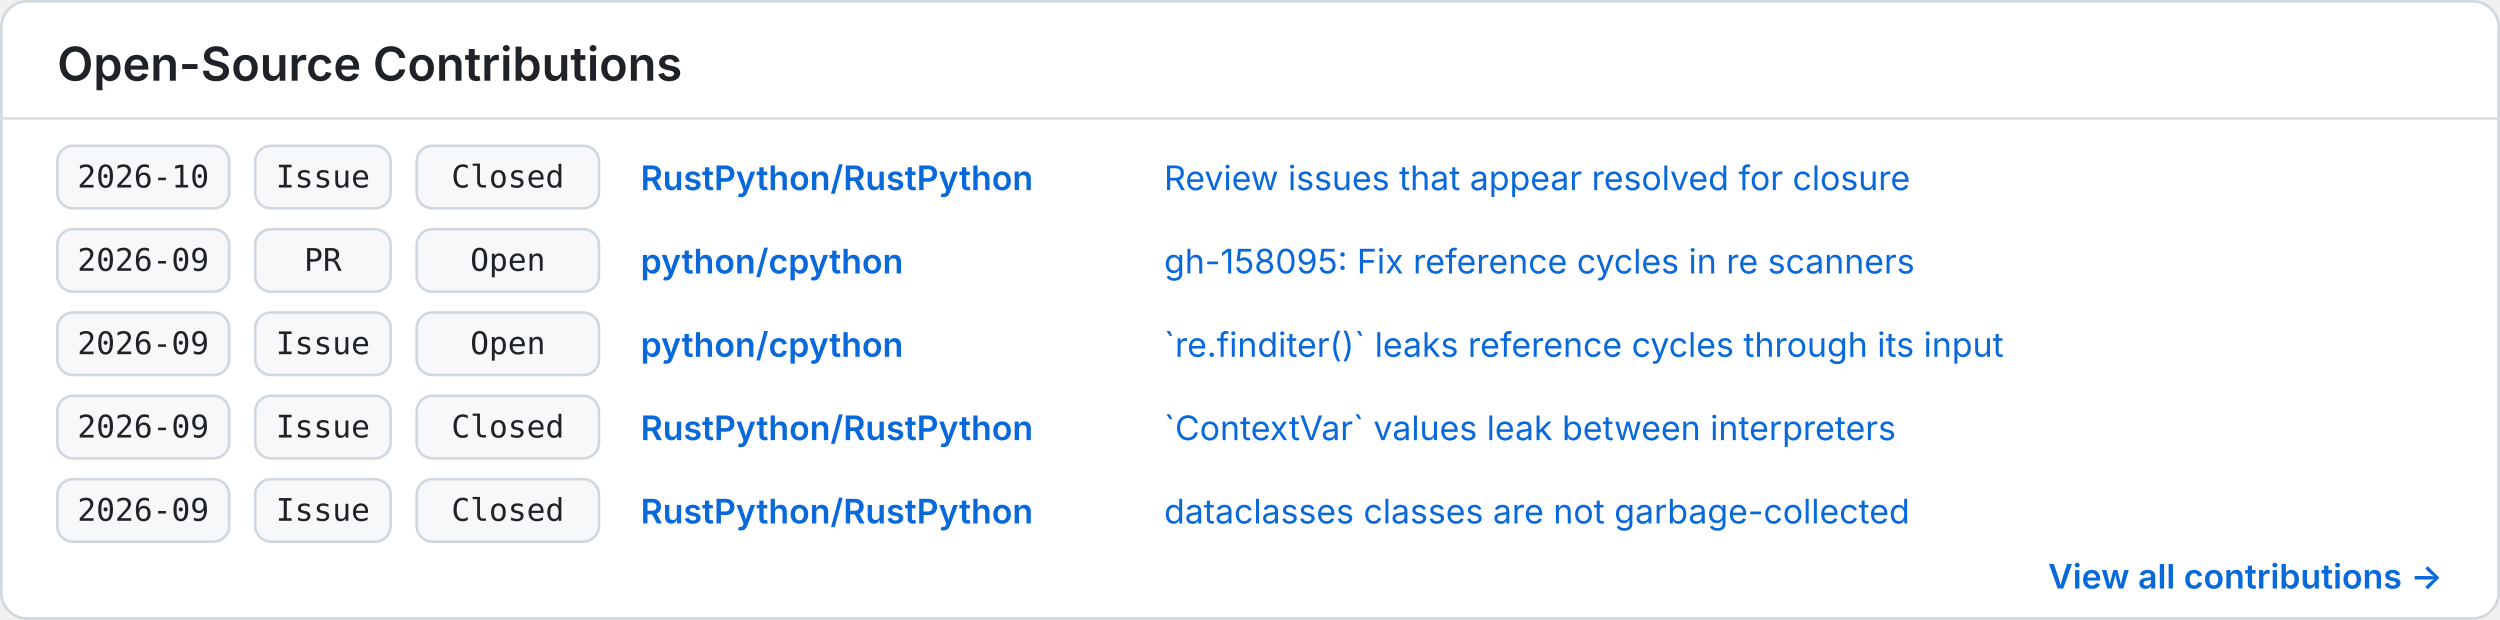
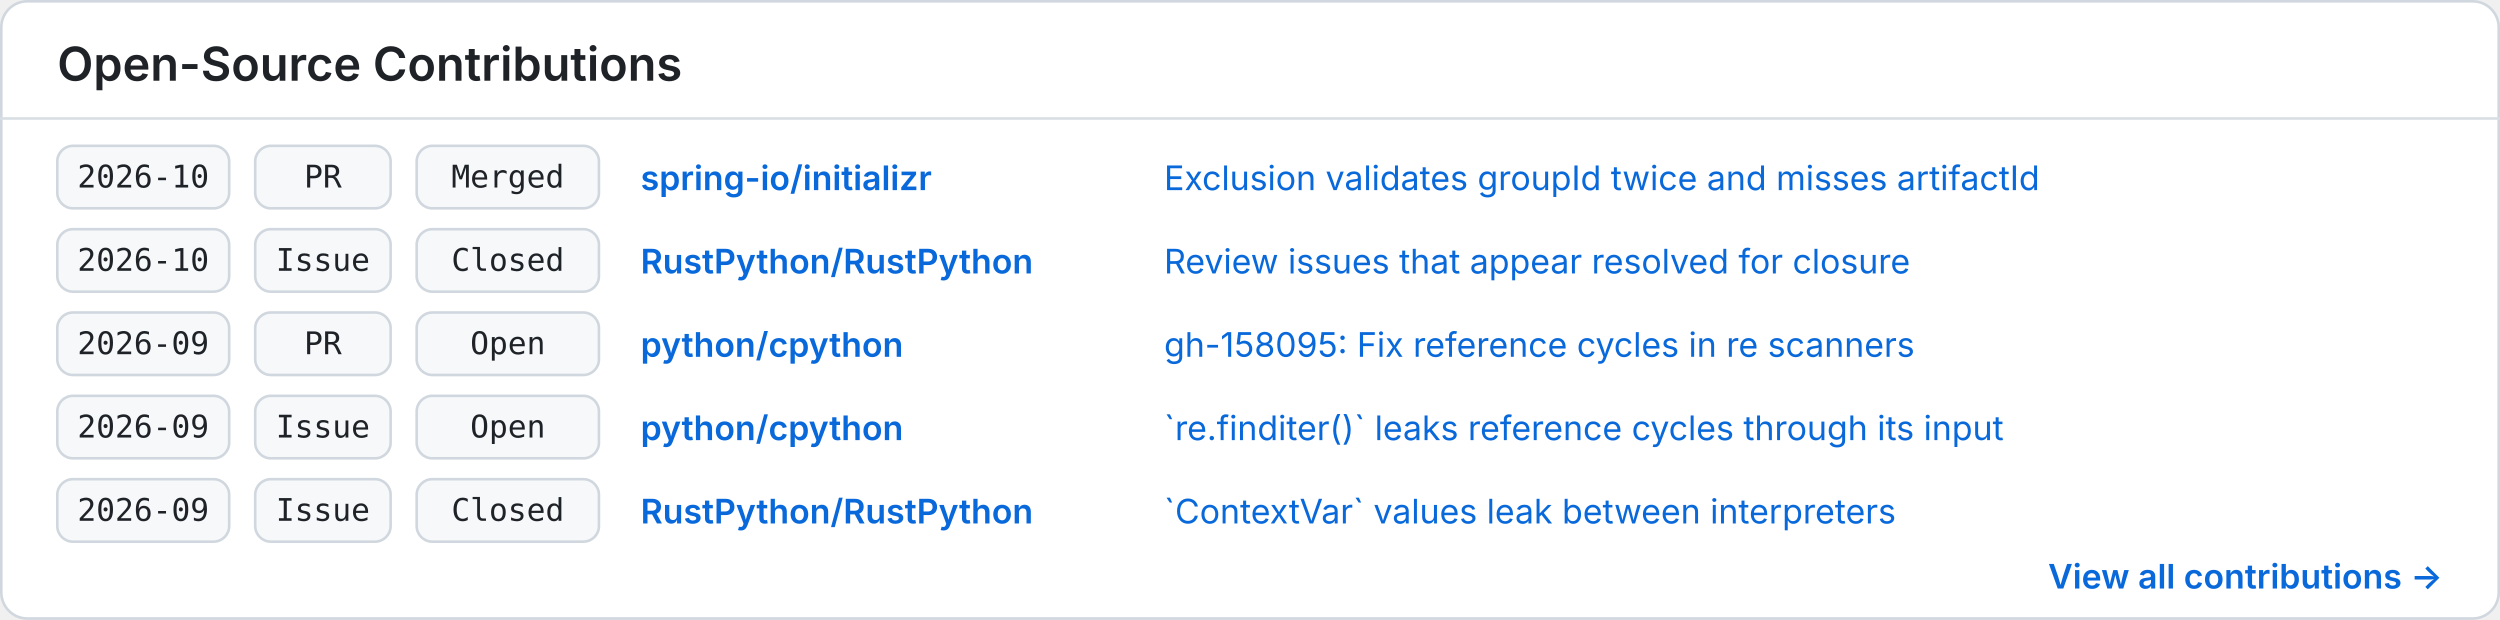
<svg xmlns="http://www.w3.org/2000/svg" width="960" height="238" viewBox="0 0 960 238" role="img" aria-labelledby="title description">
  <style>
    .background { fill: #ffffff; }
    .border { fill: none; stroke: #d0d7de; }
    .divider { stroke: #d8dee4; }
    .heading { fill: #1f2328; font: 600 18px -apple-system, BlinkMacSystemFont, "Segoe UI", sans-serif; }
    .cell { fill: #f6f8fa; stroke: #d0d7de; }
    .mono { fill: #1f2328; font: 12px ui-monospace, SFMono-Regular, Menlo, Consolas, monospace; }
    .repo { fill: #0969da; font: 600 13px -apple-system, BlinkMacSystemFont, "Segoe UI", sans-serif; }
    .item { fill: #0969da; font: 13px -apple-system, BlinkMacSystemFont, "Segoe UI", sans-serif; }
    .more { fill: #0969da; font: 600 13px -apple-system, BlinkMacSystemFont, "Segoe UI", sans-serif; }
    @media (prefers-color-scheme: dark) {
      .background { fill: #0d1117; }
      .border, .divider { stroke: #30363d; }
      .heading, .mono { fill: #f0f6fc; }
      .cell { fill: #161b22; stroke: #30363d; }
      .repo, .item, .more { fill: #58a6ff; }
    }
  </style>
  <rect class="background" x="0.5" y="0.5" width="959" height="237" rx="10" />
  <rect class="border" x="0.5" y="0.5" width="959" height="237" rx="10" />
  <text class="heading" x="22" y="31">Open-Source Contributions</text>
  <line class="divider" x1="0" y1="45.5" x2="960" y2="45.5" />
  <g transform="translate(22 56)">
    <rect class="cell" x="0" y="0" width="66" height="24" rx="6" />
    <text class="mono" x="33" y="16" text-anchor="middle">2026-10</text>
    <rect class="cell" x="76" y="0" width="52" height="24" rx="6" />
+     <text class="mono" x="102" y="16" text-anchor="middle">PR</text>
+     <rect class="cell" x="138" y="0" width="70" height="24" rx="6" />
+     <text class="mono" x="173" y="16" text-anchor="middle">Merged</text>
+     <text class="repo" x="224" y="17">spring-io/initializr</text>
+     <text class="item" x="425" y="17">Exclusion validates groupId twice and misses artifactId</text>
+   </g>
+   <g transform="translate(22 88)">
+     <rect class="cell" x="0" y="0" width="66" height="24" rx="6" />
+     <text class="mono" x="33" y="16" text-anchor="middle">2026-10</text>
+     <rect class="cell" x="76" y="0" width="52" height="24" rx="6" />
    <text class="mono" x="102" y="16" text-anchor="middle">Issue</text>
    <rect class="cell" x="138" y="0" width="70" height="24" rx="6" />
    <text class="mono" x="173" y="16" text-anchor="middle">Closed</text>
    <text class="repo" x="224" y="17">RustPython/RustPython</text>
    <text class="item" x="425" y="17">Review issues that appear resolved for closure</text>
  </g>
-   <g transform="translate(22 88)">
+   <g transform="translate(22 120)">
    <rect class="cell" x="0" y="0" width="66" height="24" rx="6" />
    <text class="mono" x="33" y="16" text-anchor="middle">2026-09</text>
    <rect class="cell" x="76" y="0" width="52" height="24" rx="6" />
    <text class="mono" x="102" y="16" text-anchor="middle">PR</text>
    <rect class="cell" x="138" y="0" width="70" height="24" rx="6" />
    <text class="mono" x="173" y="16" text-anchor="middle">Open</text>
    <text class="repo" x="224" y="17">python/cpython</text>
    <text class="item" x="425" y="17">gh-158095: Fix reference cycles in re scanners</text>
  </g>
-   <g transform="translate(22 120)">
+   <g transform="translate(22 152)">
    <rect class="cell" x="0" y="0" width="66" height="24" rx="6" />
    <text class="mono" x="33" y="16" text-anchor="middle">2026-09</text>
    <rect class="cell" x="76" y="0" width="52" height="24" rx="6" />
    <text class="mono" x="102" y="16" text-anchor="middle">Issue</text>
    <rect class="cell" x="138" y="0" width="70" height="24" rx="6" />
    <text class="mono" x="173" y="16" text-anchor="middle">Open</text>
    <text class="repo" x="224" y="17">python/cpython</text>
    <text class="item" x="425" y="17">`re.finditer()` leaks reference cycles through its input</text>
  </g>
-   <g transform="translate(22 152)">
+   <g transform="translate(22 184)">
    <rect class="cell" x="0" y="0" width="66" height="24" rx="6" />
    <text class="mono" x="33" y="16" text-anchor="middle">2026-09</text>
    <rect class="cell" x="76" y="0" width="52" height="24" rx="6" />
    <text class="mono" x="102" y="16" text-anchor="middle">Issue</text>
    <rect class="cell" x="138" y="0" width="70" height="24" rx="6" />
    <text class="mono" x="173" y="16" text-anchor="middle">Closed</text>
    <text class="repo" x="224" y="17">RustPython/RustPython</text>
    <text class="item" x="425" y="17">`ContextVar` values leak between interpreters</text>
  </g>
-   <g transform="translate(22 184)">
-     <rect class="cell" x="0" y="0" width="66" height="24" rx="6" />
-     <text class="mono" x="33" y="16" text-anchor="middle">2026-09</text>
-     <rect class="cell" x="76" y="0" width="52" height="24" rx="6" />
-     <text class="mono" x="102" y="16" text-anchor="middle">Issue</text>
-     <rect class="cell" x="138" y="0" width="70" height="24" rx="6" />
-     <text class="mono" x="173" y="16" text-anchor="middle">Closed</text>
-     <text class="repo" x="224" y="17">RustPython/RustPython</text>
-     <text class="item" x="425" y="17">dataclasses classes are not garbage-collected</text>
-   </g>
  <text class="more" x="938" y="226" text-anchor="end">View all contributions →</text>
</svg>
